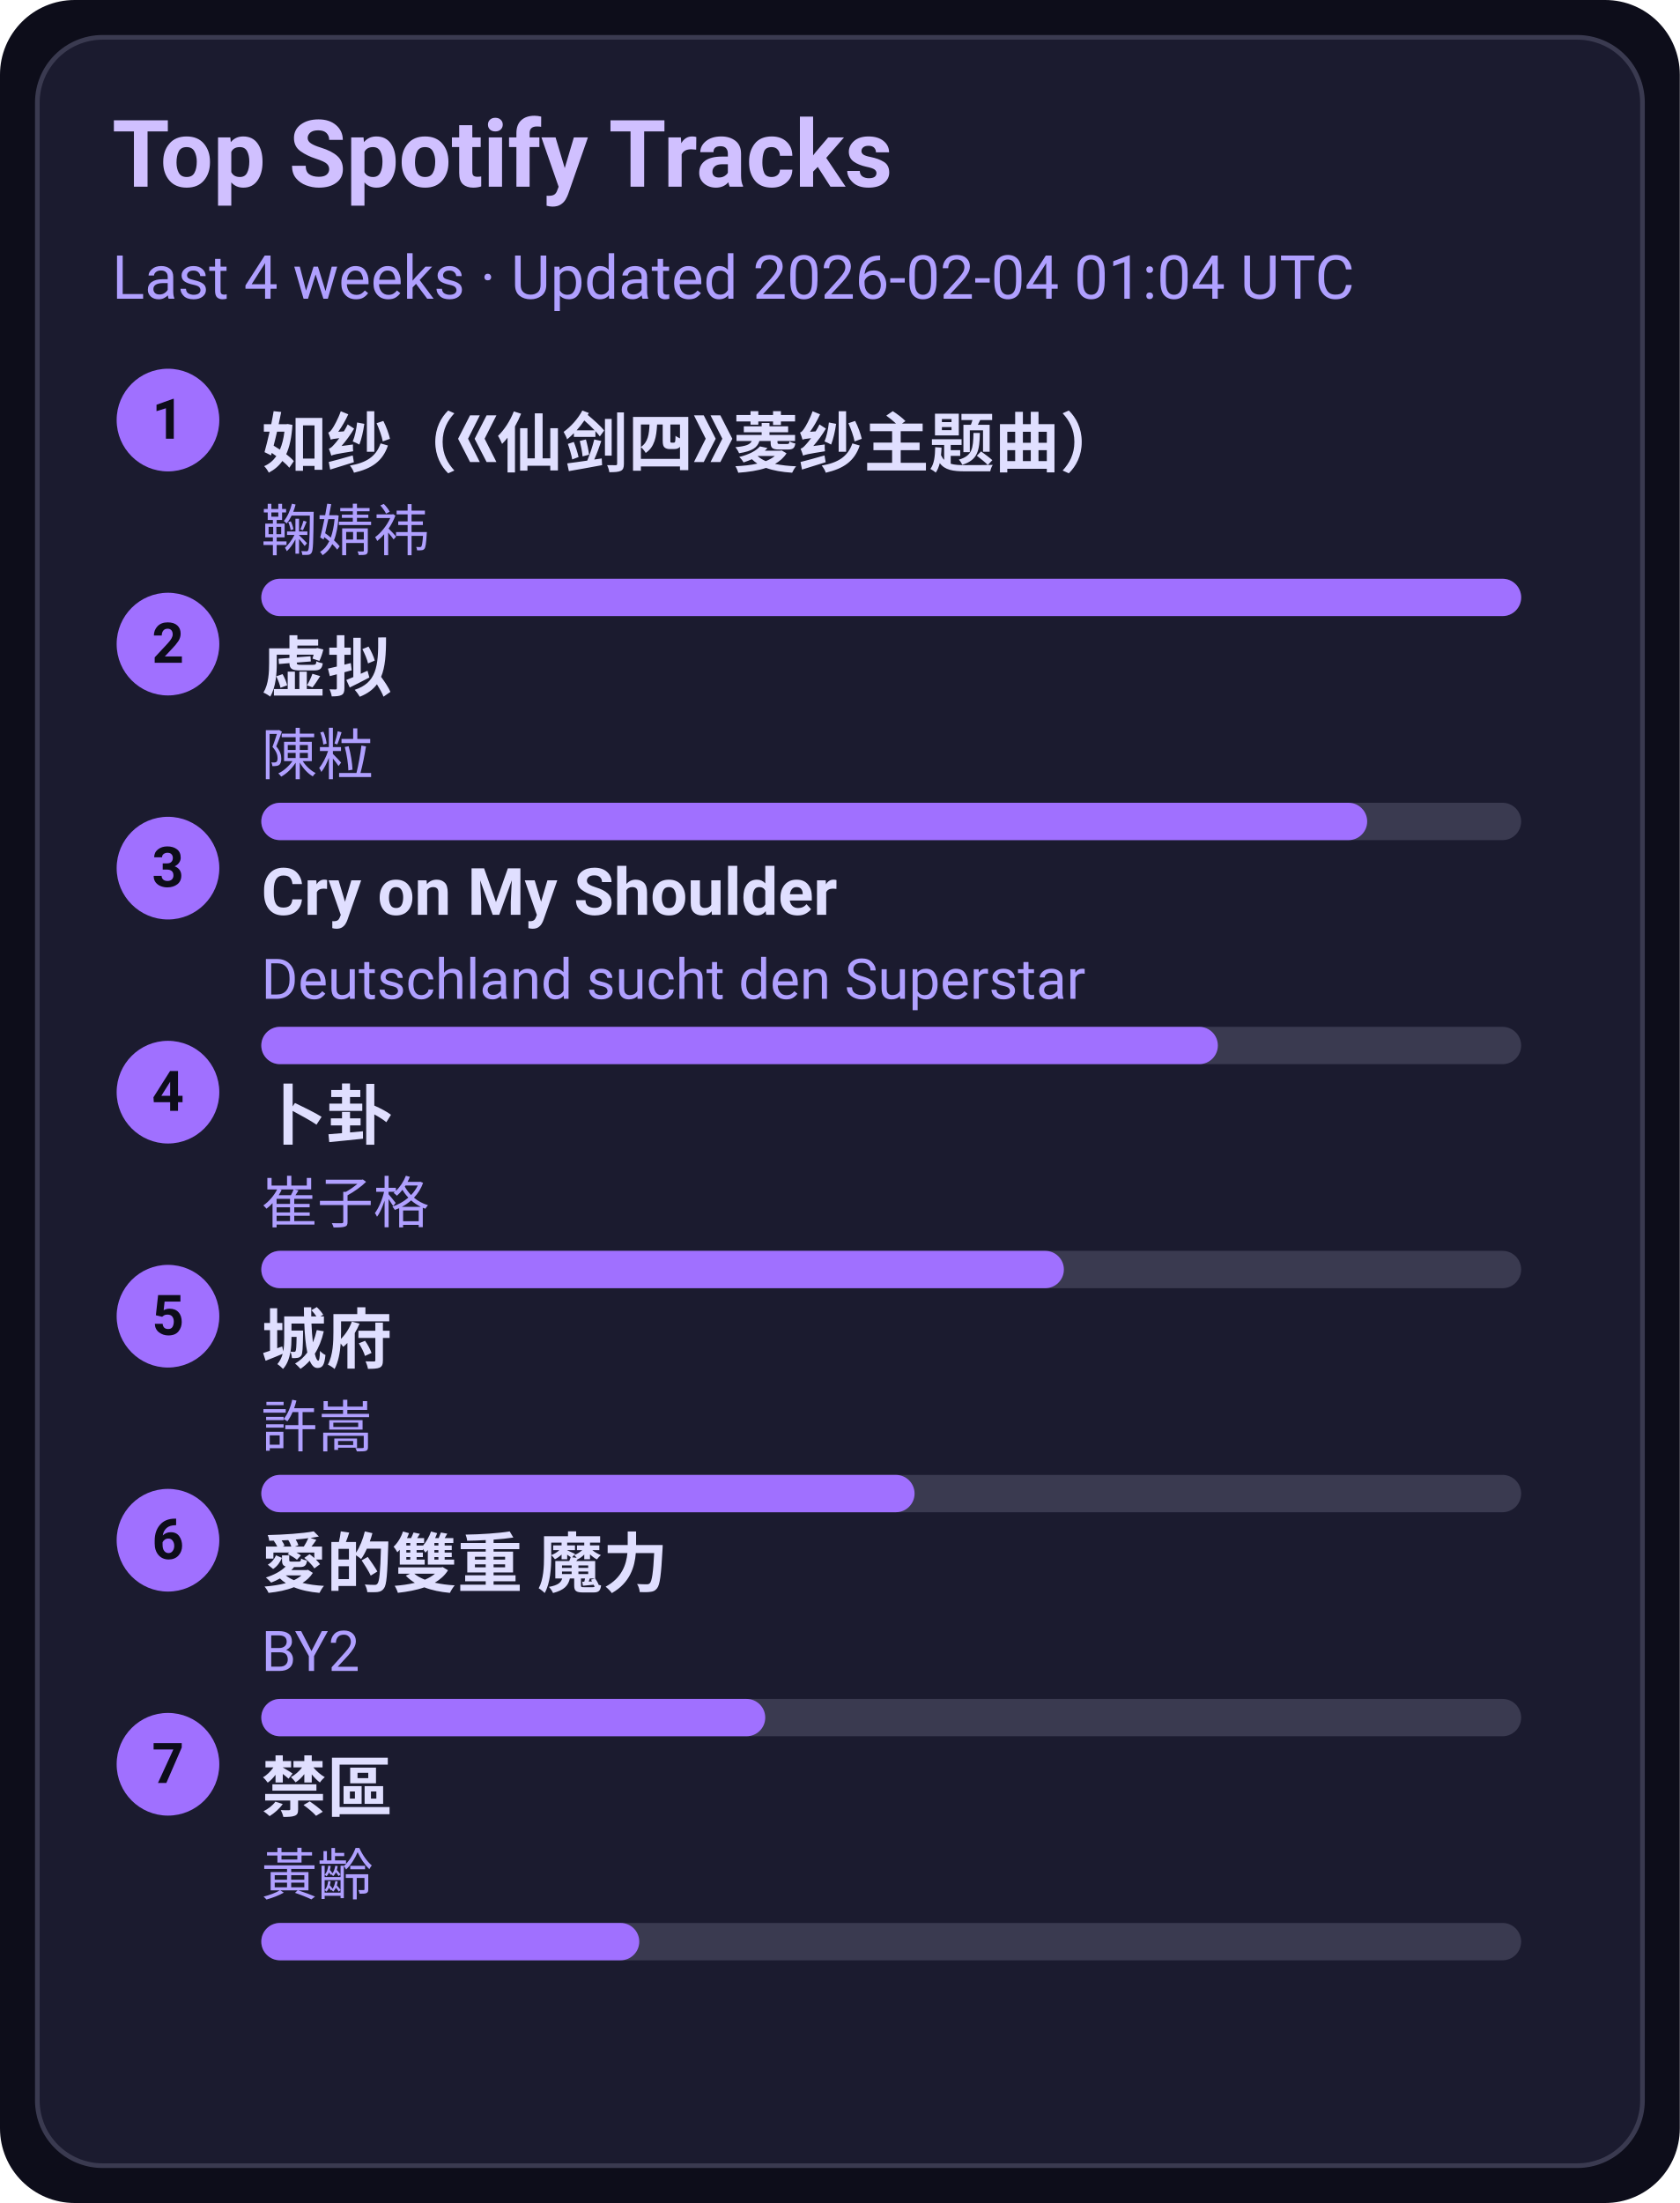
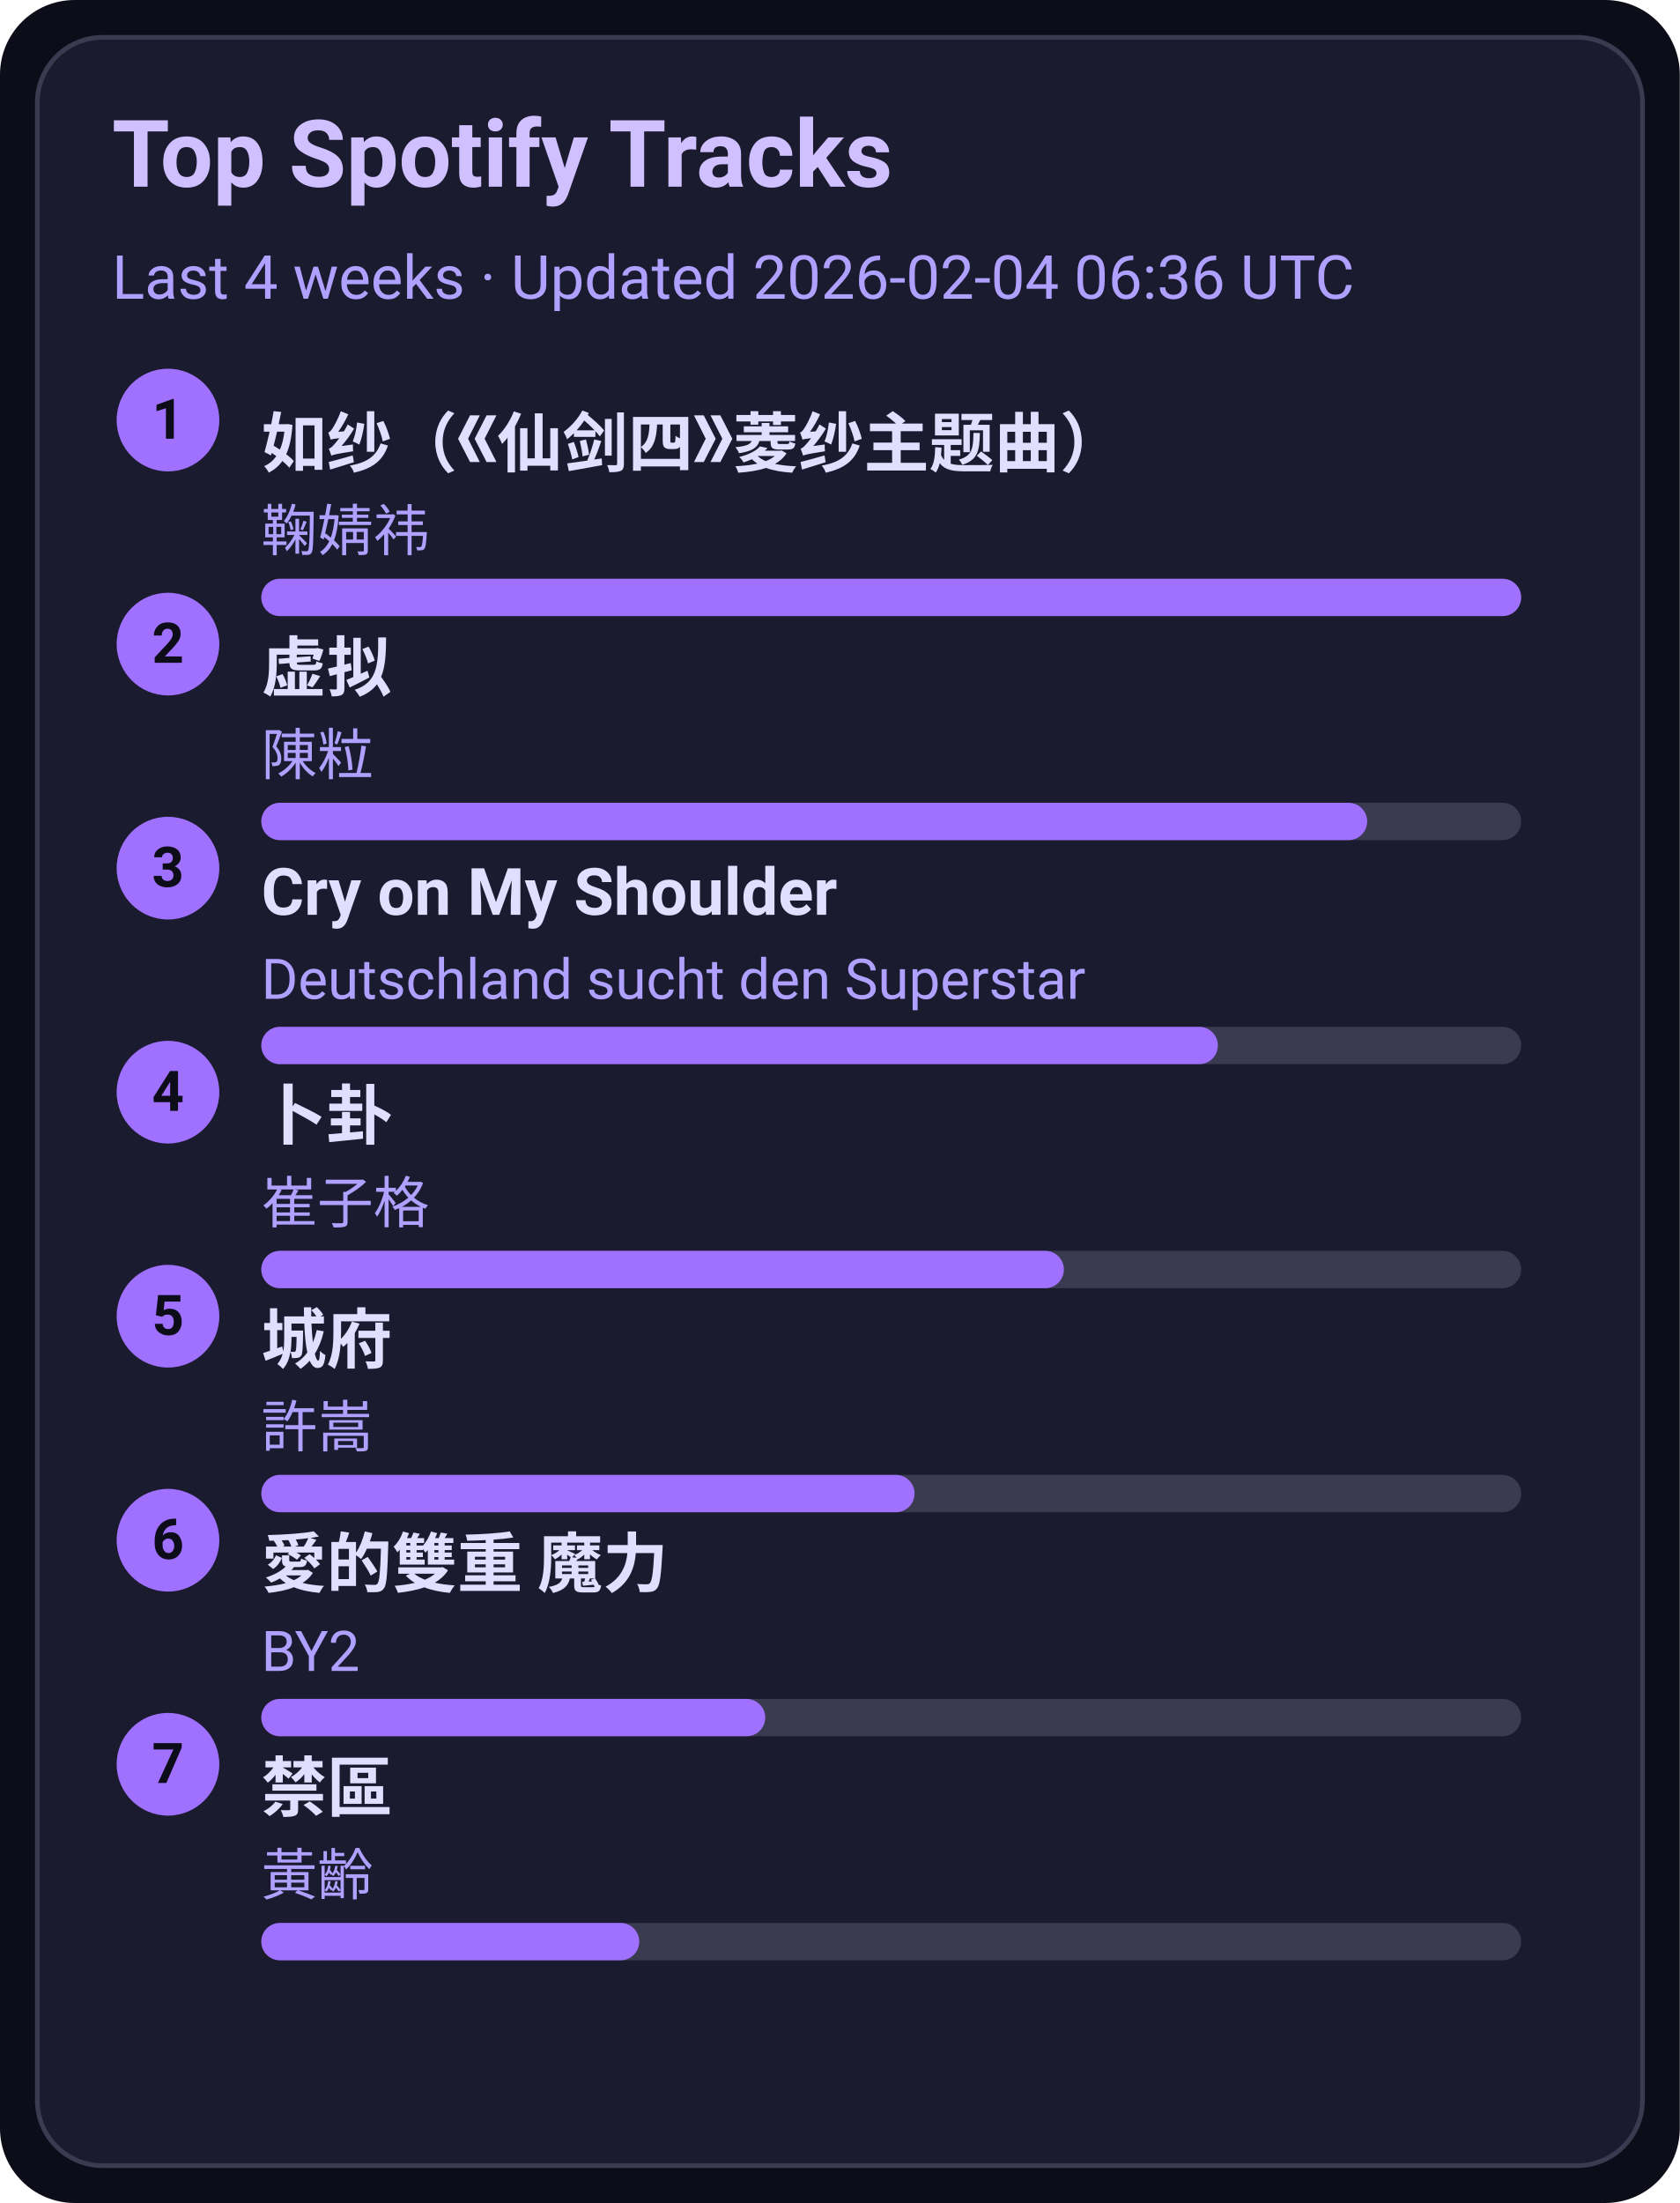
<svg xmlns="http://www.w3.org/2000/svg" width="360" height="472" viewBox="0 0 360 472">
  <style>text{font-family:-apple-system,BlinkMacSystemFont,Segoe UI,Roboto,Ubuntu,Helvetica Neue,Arial,Noto Sans,sans-serif}</style>
  <rect width="360" height="472" rx="16" fill="#0d0d1a" />
  <rect x="8" y="8" width="344" height="456" rx="14" fill="#1b1b2f" stroke="#3a3a50" />
  <text x="24" y="40" font-size="20" fill="#d0c0ff" font-weight="600">Top Spotify Tracks</text>
-   <text x="24" y="64" font-size="13" fill="#b0a0ff">Last 4 weeks · Updated 2026-02-04 01:04 UTC</text>
+   <text x="24" y="64" font-size="13" fill="#b0a0ff">Last 4 weeks · Updated 2026-02-04 06:36 UTC</text>
  <circle cx="36" cy="90" r="11" fill="#a070ff" />
  <text x="36" y="94" text-anchor="middle" font-size="12" fill="#0d0d1a" font-weight="700">1</text>
  <a href="https://open.spotify.com/track/69FUNgvEVkNbHq43lgvdme" target="_blank" rel="noopener noreferrer">
    <text x="56" y="100" font-size="14" fill="#e0dfff" font-weight="600">如纱（《仙剑四》菱纱主题曲）</text>
  </a>
  <text x="56" y="118" font-size="12" fill="#b0a0ff">鞠婧祎</text>
  <rect x="56" y="124" width="270" height="8" rx="4" fill="#3a3a50" />
  <rect x="56" y="124" width="270" height="8" rx="4" fill="#a070ff" />
  <circle cx="36" cy="138" r="11" fill="#a070ff" />
  <text x="36" y="142" text-anchor="middle" font-size="12" fill="#0d0d1a" font-weight="700">2</text>
  <a href="https://open.spotify.com/track/5l9sg05BhpfsdLfRvjGsAf" target="_blank" rel="noopener noreferrer">
    <text x="56" y="148" font-size="14" fill="#e0dfff" font-weight="600">虚拟</text>
  </a>
  <text x="56" y="166" font-size="12" fill="#b0a0ff">陳粒</text>
  <rect x="56" y="172" width="270" height="8" rx="4" fill="#3a3a50" />
  <rect x="56" y="172" width="237" height="8" rx="4" fill="#a070ff" />
  <circle cx="36" cy="186" r="11" fill="#a070ff" />
  <text x="36" y="190" text-anchor="middle" font-size="12" fill="#0d0d1a" font-weight="700">3</text>
  <a href="https://open.spotify.com/track/6usmG2MoD0C0Lc2pNgCVWV" target="_blank" rel="noopener noreferrer">
    <text x="56" y="196" font-size="14" fill="#e0dfff" font-weight="600">Cry on My Shoulder</text>
  </a>
  <text x="56" y="214" font-size="12" fill="#b0a0ff">Deutschland sucht den Superstar</text>
  <rect x="56" y="220" width="270" height="8" rx="4" fill="#3a3a50" />
  <rect x="56" y="220" width="205" height="8" rx="4" fill="#a070ff" />
  <circle cx="36" cy="234" r="11" fill="#a070ff" />
  <text x="36" y="238" text-anchor="middle" font-size="12" fill="#0d0d1a" font-weight="700">4</text>
  <a href="https://open.spotify.com/track/4ToeYifpQaikbYa7krOD6s" target="_blank" rel="noopener noreferrer">
    <text x="56" y="244" font-size="14" fill="#e0dfff" font-weight="600">卜卦</text>
  </a>
  <text x="56" y="262" font-size="12" fill="#b0a0ff">崔子格</text>
  <rect x="56" y="268" width="270" height="8" rx="4" fill="#3a3a50" />
  <rect x="56" y="268" width="172" height="8" rx="4" fill="#a070ff" />
  <circle cx="36" cy="282" r="11" fill="#a070ff" />
  <text x="36" y="286" text-anchor="middle" font-size="12" fill="#0d0d1a" font-weight="700">5</text>
  <a href="https://open.spotify.com/track/4AmlSf7hye0QVpnHCcEoEw" target="_blank" rel="noopener noreferrer">
    <text x="56" y="292" font-size="14" fill="#e0dfff" font-weight="600">城府</text>
  </a>
  <text x="56" y="310" font-size="12" fill="#b0a0ff">許嵩</text>
  <rect x="56" y="316" width="270" height="8" rx="4" fill="#3a3a50" />
  <rect x="56" y="316" width="140" height="8" rx="4" fill="#a070ff" />
  <circle cx="36" cy="330" r="11" fill="#a070ff" />
  <text x="36" y="334" text-anchor="middle" font-size="12" fill="#0d0d1a" font-weight="700">6</text>
  <a href="https://open.spotify.com/track/0yYmS4k3R0TTdDhvOBxRVp" target="_blank" rel="noopener noreferrer">
    <text x="56" y="340" font-size="14" fill="#e0dfff" font-weight="600">愛的雙重 魔力</text>
  </a>
  <text x="56" y="358" font-size="12" fill="#b0a0ff">BY2</text>
  <rect x="56" y="364" width="270" height="8" rx="4" fill="#3a3a50" />
  <rect x="56" y="364" width="108" height="8" rx="4" fill="#a070ff" />
  <circle cx="36" cy="378" r="11" fill="#a070ff" />
  <text x="36" y="382" text-anchor="middle" font-size="12" fill="#0d0d1a" font-weight="700">7</text>
  <a href="https://open.spotify.com/track/5HAMeMgu9hGL5a8ZwNz6cp" target="_blank" rel="noopener noreferrer">
    <text x="56" y="388" font-size="14" fill="#e0dfff" font-weight="600">禁區</text>
  </a>
  <text x="56" y="406" font-size="12" fill="#b0a0ff">黃齡</text>
  <rect x="56" y="412" width="270" height="8" rx="4" fill="#3a3a50" />
  <rect x="56" y="412" width="81" height="8" rx="4" fill="#a070ff" />
</svg>
